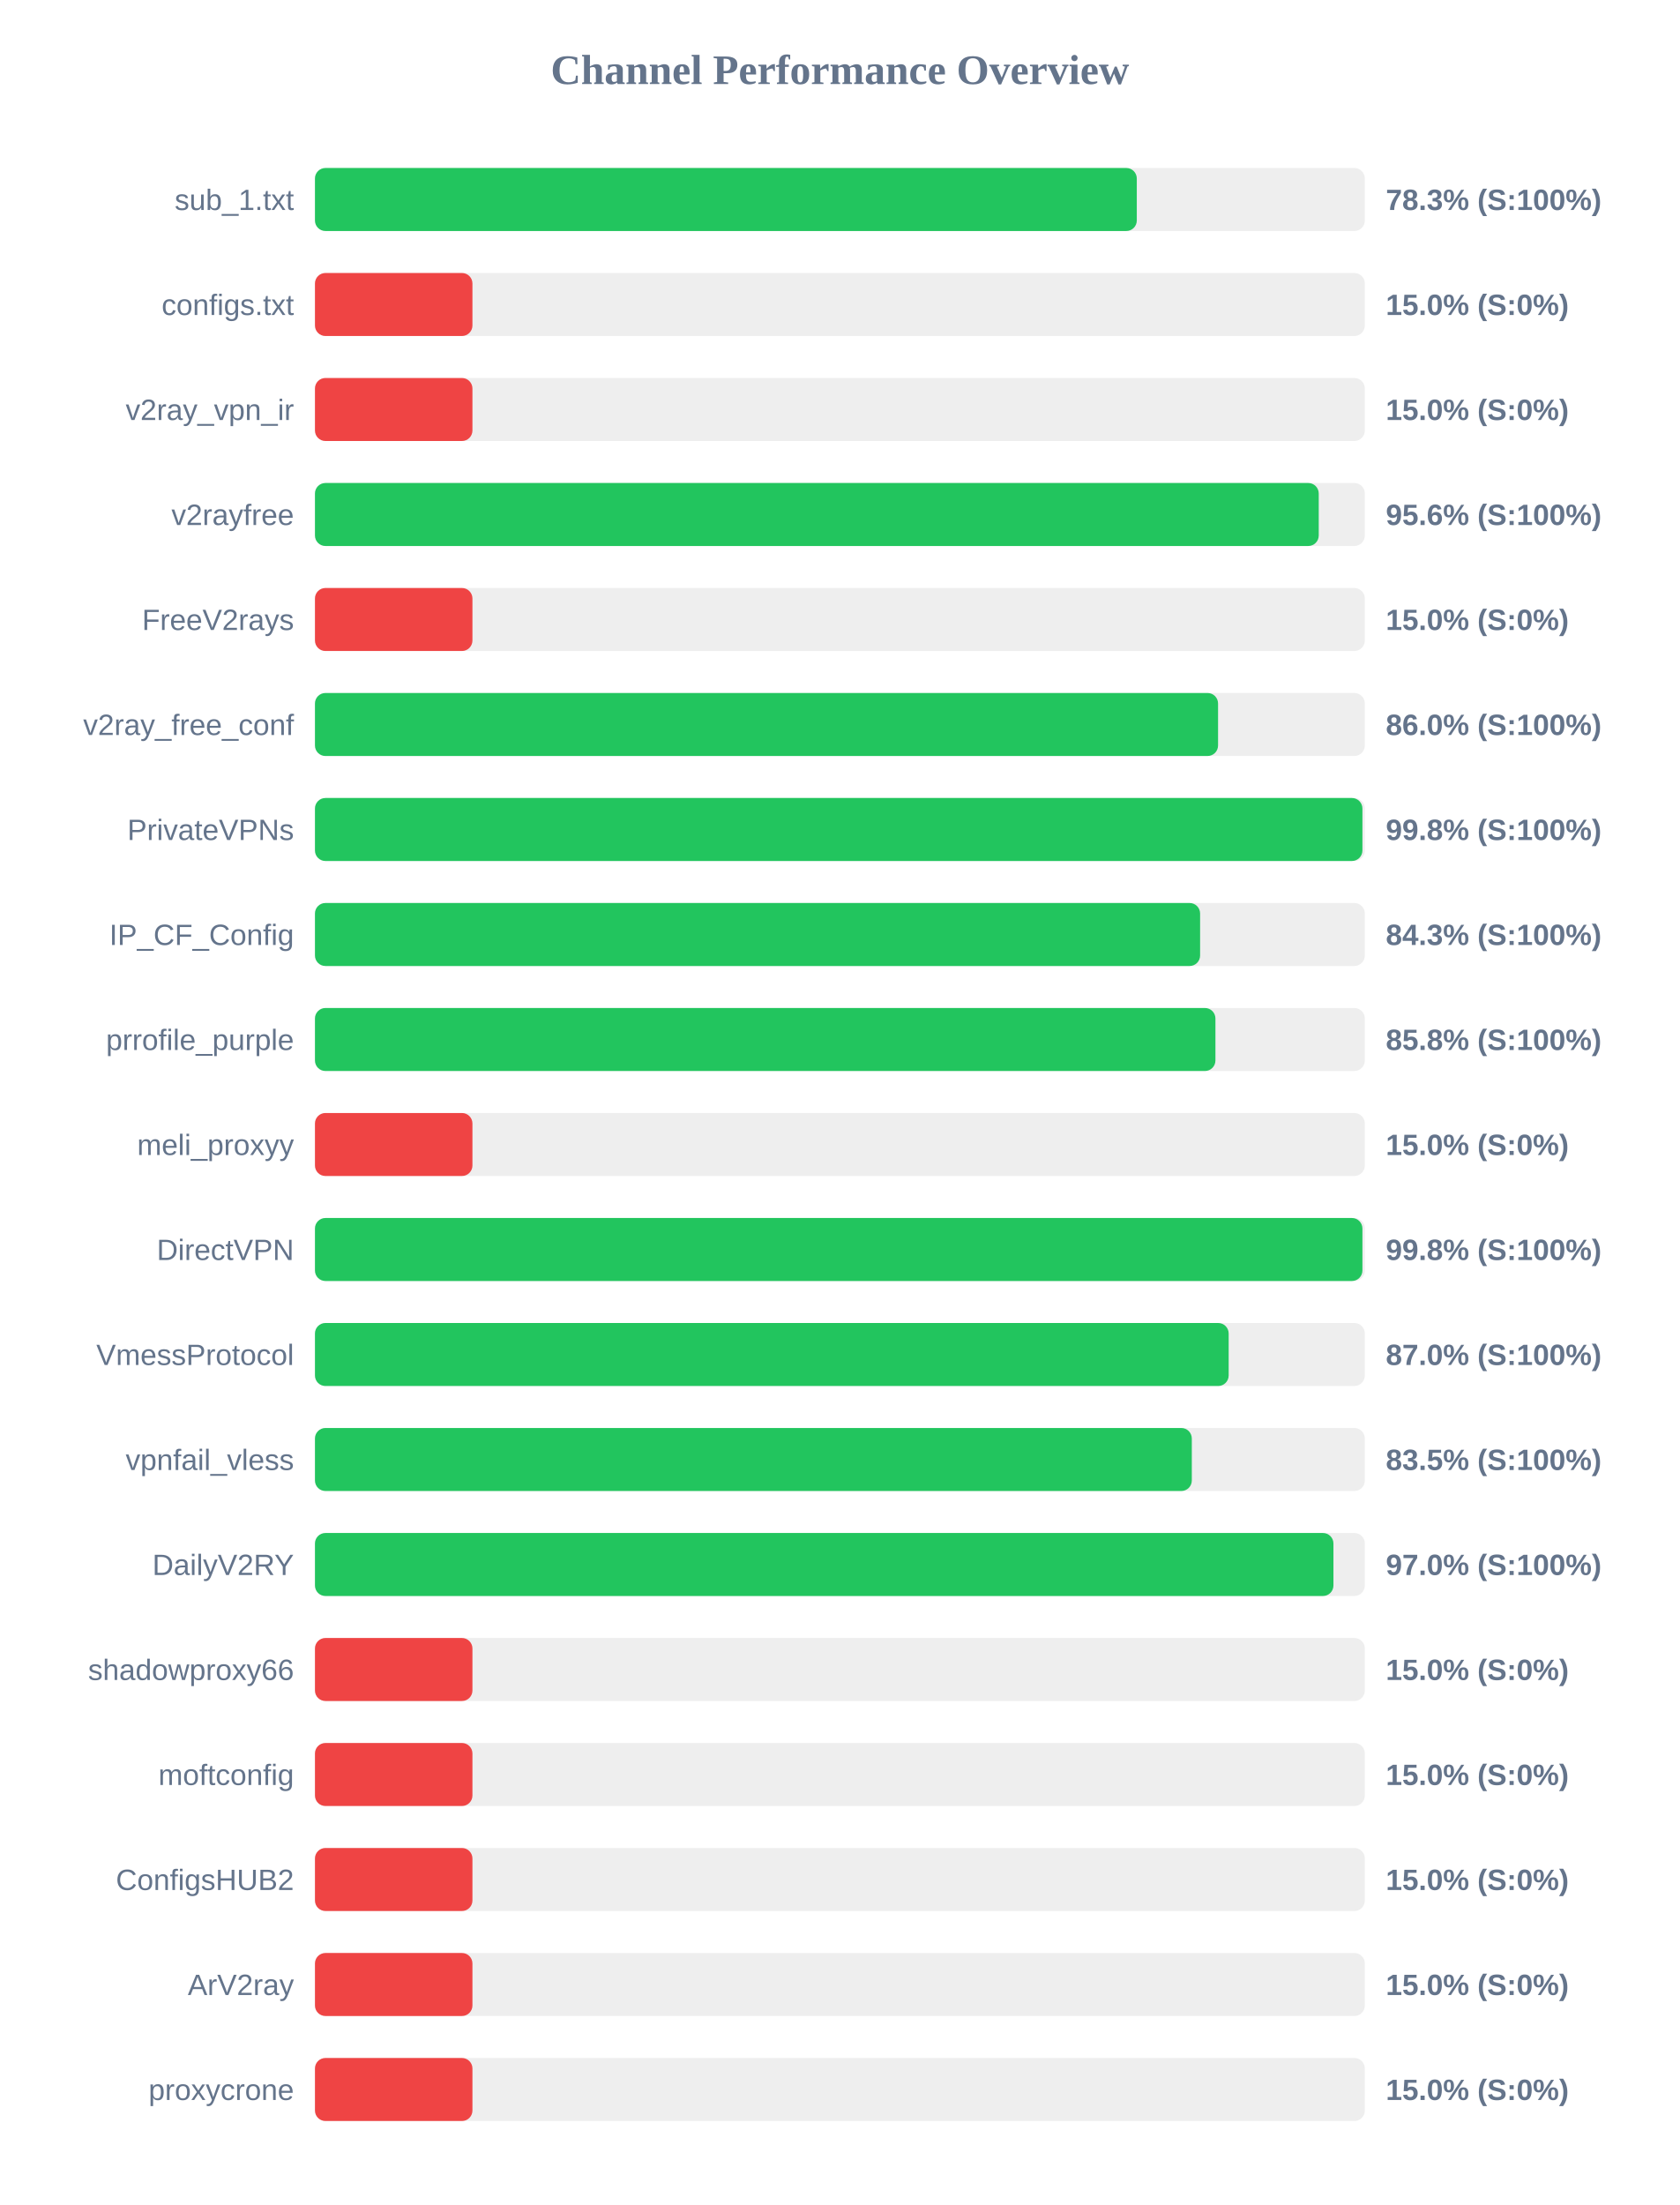
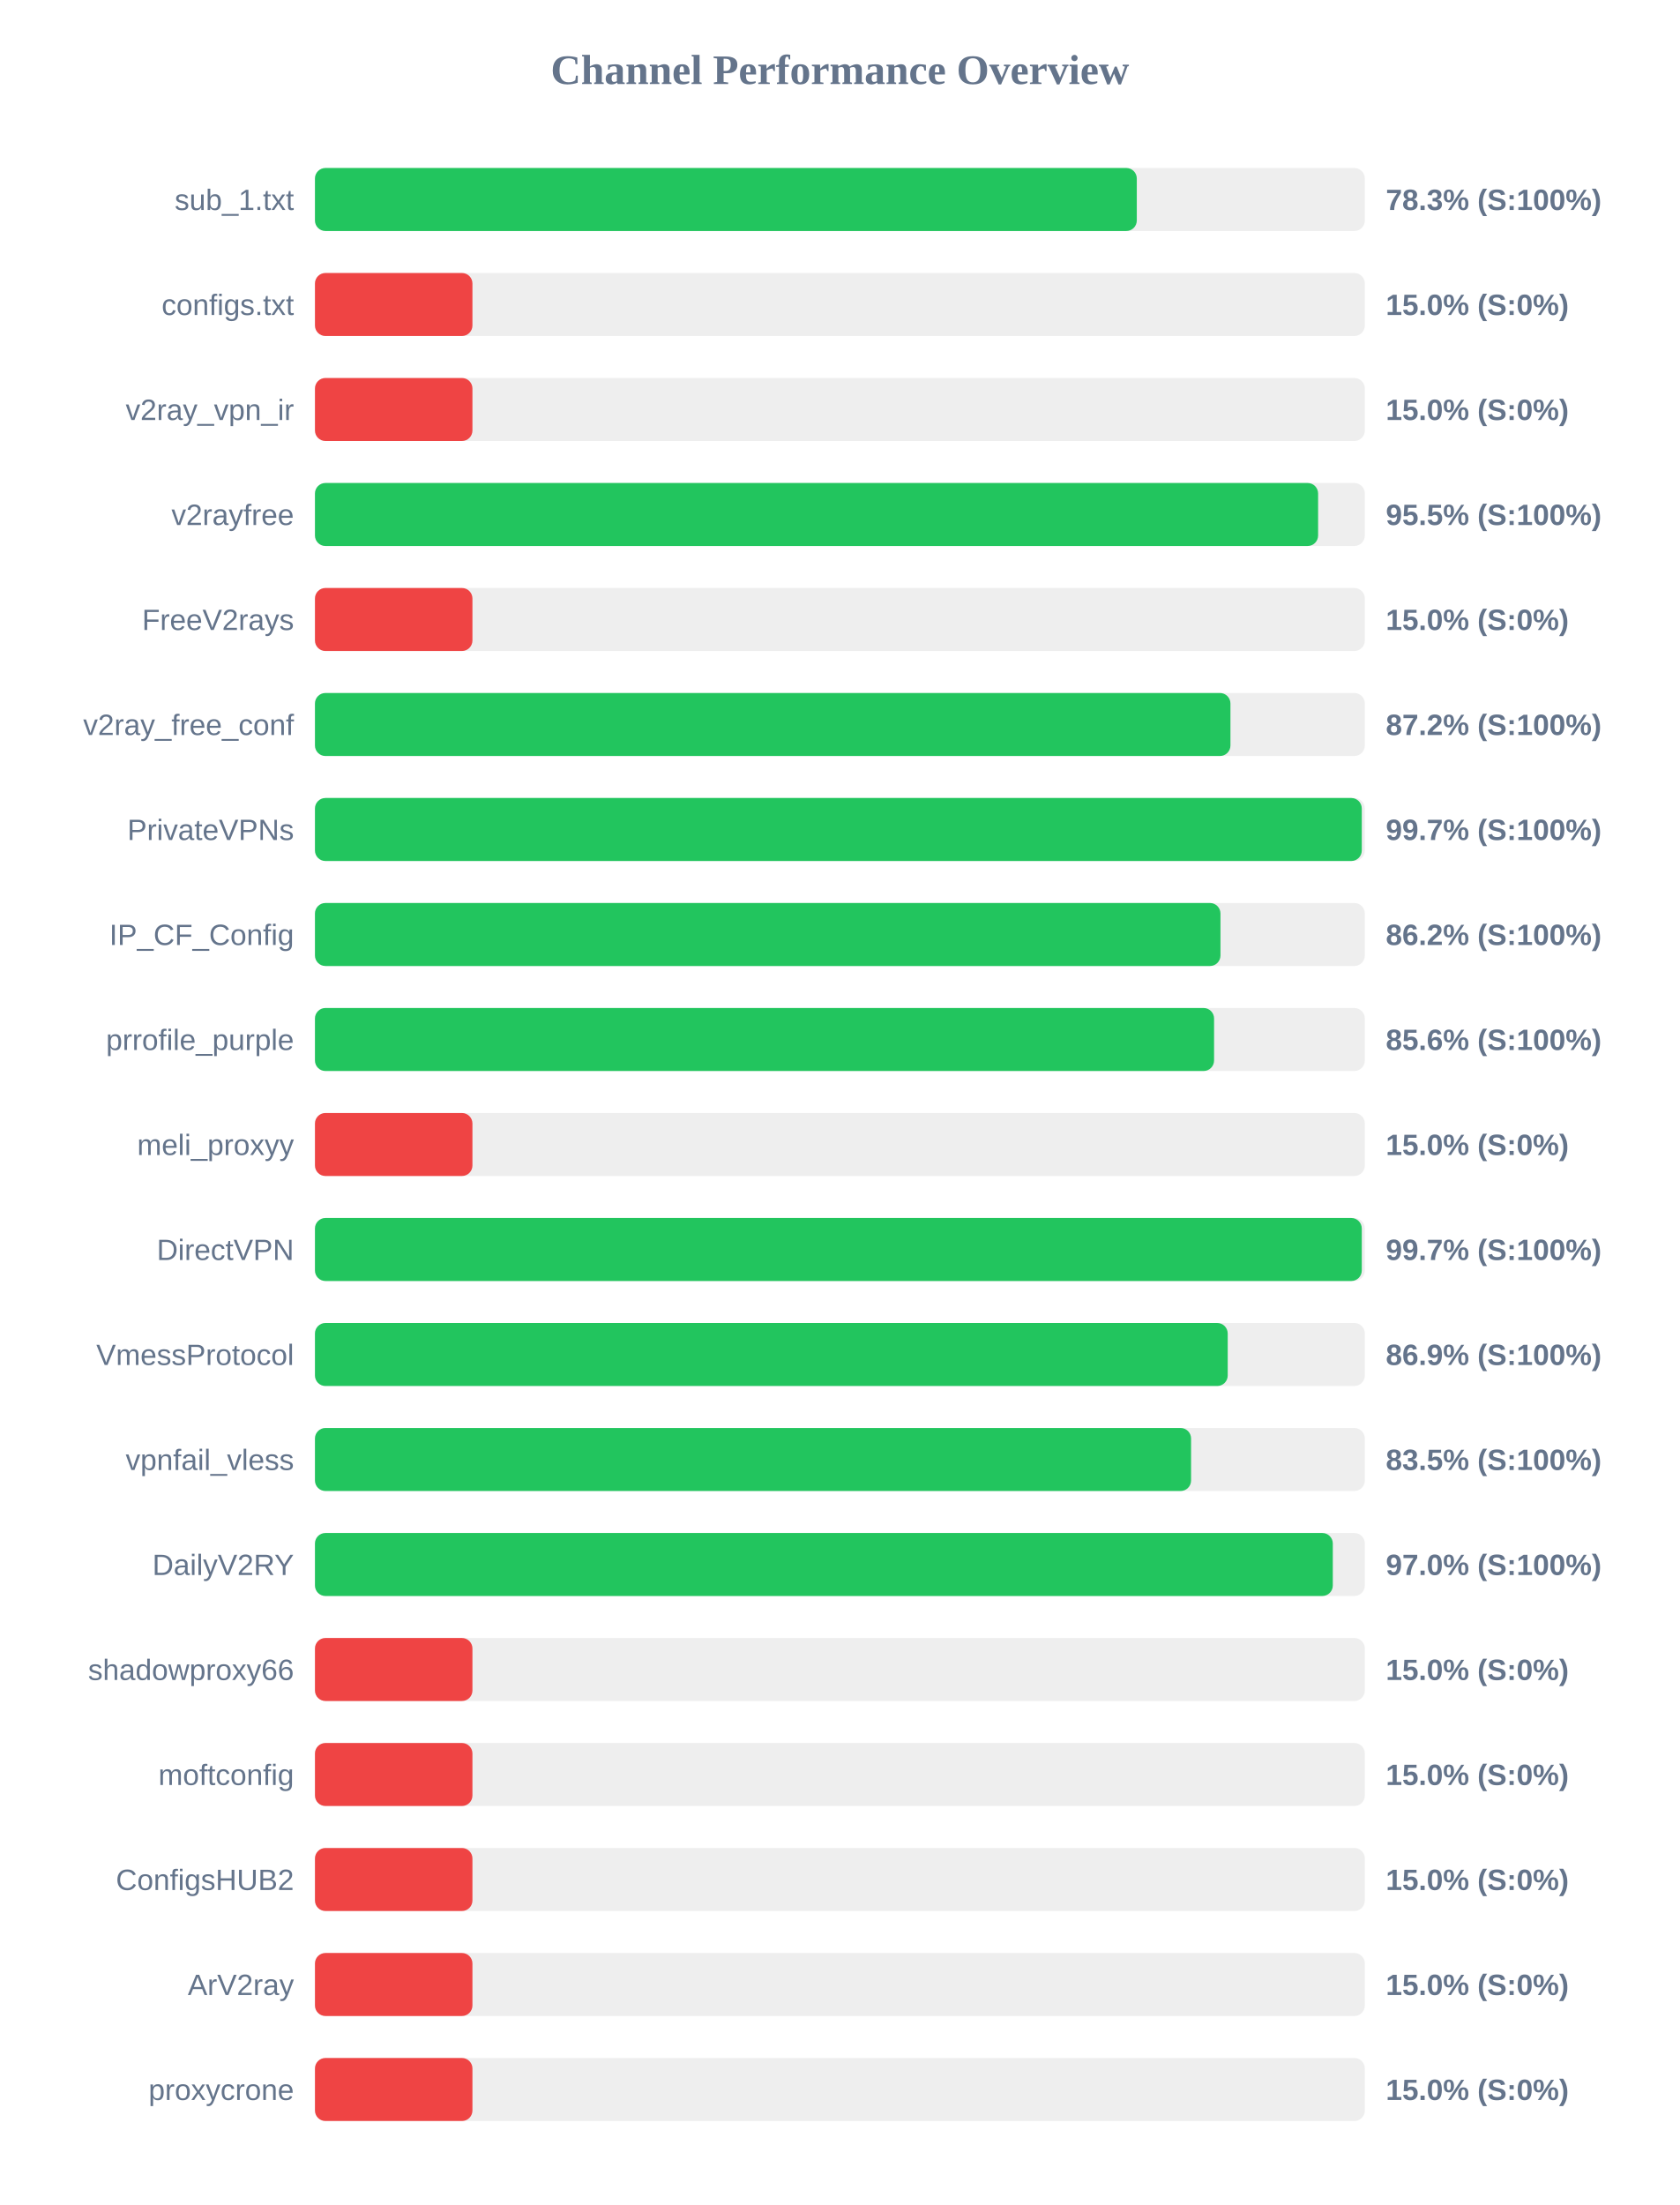
<svg xmlns="http://www.w3.org/2000/svg" width="800" height="1050" version="1.1">
  <style>
        .row { font: 14px Arial; fill: #64748b; }
        .score { font: bold 14px Arial; fill: #64748b; }
    </style>
  <text x="400" y="40" text-anchor="middle" font-size="20px" font-weight="bold" fill="#64748b">Channel Performance Overview</text>
  <rect x="150" y="80" width="500" height="30" fill="#eee" rx="5" />
  <rect x="150" y="80" width="391.4" height="30" fill="#22c55e" rx="5" />
  <text x="140" y="100" text-anchor="end" class="row">sub_1.txt</text>
  <text x="660" y="100" text-anchor="start" class="score">78.3% (S:100%)</text>
  <rect x="150" y="130" width="500" height="30" fill="#eee" rx="5" />
  <rect x="150" y="130" width="75.0" height="30" fill="#ef4444" rx="5" />
  <text x="140" y="150" text-anchor="end" class="row">configs.txt</text>
  <text x="660" y="150" text-anchor="start" class="score">15.0% (S:0%)</text>
  <rect x="150" y="180" width="500" height="30" fill="#eee" rx="5" />
  <rect x="150" y="180" width="75.0" height="30" fill="#ef4444" rx="5" />
  <text x="140" y="200" text-anchor="end" class="row">v2ray_vpn_ir</text>
  <text x="660" y="200" text-anchor="start" class="score">15.0% (S:0%)</text>
  <rect x="150" y="230" width="500" height="30" fill="#eee" rx="5" />
-   <rect x="150" y="230" width="478.05" height="30" fill="#22c55e" rx="5" />
+   <rect x="150" y="230" width="477.75" height="30" fill="#22c55e" rx="5" />
  <text x="140" y="250" text-anchor="end" class="row">v2rayfree</text>
-   <text x="660" y="250" text-anchor="start" class="score">95.6% (S:100%)</text>
+   <text x="660" y="250" text-anchor="start" class="score">95.5% (S:100%)</text>
  <rect x="150" y="280" width="500" height="30" fill="#eee" rx="5" />
  <rect x="150" y="280" width="75.0" height="30" fill="#ef4444" rx="5" />
  <text x="140" y="300" text-anchor="end" class="row">FreeV2rays</text>
  <text x="660" y="300" text-anchor="start" class="score">15.0% (S:0%)</text>
  <rect x="150" y="330" width="500" height="30" fill="#eee" rx="5" />
-   <rect x="150" y="330" width="430.1" height="30" fill="#22c55e" rx="5" />
+   <rect x="150" y="330" width="436.0" height="30" fill="#22c55e" rx="5" />
  <text x="140" y="350" text-anchor="end" class="row">v2ray_free_conf</text>
-   <text x="660" y="350" text-anchor="start" class="score">86.0% (S:100%)</text>
+   <text x="660" y="350" text-anchor="start" class="score">87.2% (S:100%)</text>
  <rect x="150" y="380" width="500" height="30" fill="#eee" rx="5" />
-   <rect x="150" y="380" width="498.85" height="30" fill="#22c55e" rx="5" />
+   <rect x="150" y="380" width="498.55" height="30" fill="#22c55e" rx="5" />
  <text x="140" y="400" text-anchor="end" class="row">PrivateVPNs</text>
-   <text x="660" y="400" text-anchor="start" class="score">99.8% (S:100%)</text>
+   <text x="660" y="400" text-anchor="start" class="score">99.7% (S:100%)</text>
  <rect x="150" y="430" width="500" height="30" fill="#eee" rx="5" />
-   <rect x="150" y="430" width="421.55" height="30" fill="#22c55e" rx="5" />
+   <rect x="150" y="430" width="431.25" height="30" fill="#22c55e" rx="5" />
  <text x="140" y="450" text-anchor="end" class="row">IP_CF_Config</text>
-   <text x="660" y="450" text-anchor="start" class="score">84.3% (S:100%)</text>
+   <text x="660" y="450" text-anchor="start" class="score">86.2% (S:100%)</text>
  <rect x="150" y="480" width="500" height="30" fill="#eee" rx="5" />
-   <rect x="150" y="480" width="428.85" height="30" fill="#22c55e" rx="5" />
+   <rect x="150" y="480" width="428.2" height="30" fill="#22c55e" rx="5" />
  <text x="140" y="500" text-anchor="end" class="row">prrofile_purple</text>
-   <text x="660" y="500" text-anchor="start" class="score">85.8% (S:100%)</text>
+   <text x="660" y="500" text-anchor="start" class="score">85.6% (S:100%)</text>
  <rect x="150" y="530" width="500" height="30" fill="#eee" rx="5" />
  <rect x="150" y="530" width="75.0" height="30" fill="#ef4444" rx="5" />
  <text x="140" y="550" text-anchor="end" class="row">meli_proxyy</text>
  <text x="660" y="550" text-anchor="start" class="score">15.0% (S:0%)</text>
  <rect x="150" y="580" width="500" height="30" fill="#eee" rx="5" />
-   <rect x="150" y="580" width="498.85" height="30" fill="#22c55e" rx="5" />
+   <rect x="150" y="580" width="498.55" height="30" fill="#22c55e" rx="5" />
  <text x="140" y="600" text-anchor="end" class="row">DirectVPN</text>
-   <text x="660" y="600" text-anchor="start" class="score">99.8% (S:100%)</text>
+   <text x="660" y="600" text-anchor="start" class="score">99.7% (S:100%)</text>
  <rect x="150" y="630" width="500" height="30" fill="#eee" rx="5" />
-   <rect x="150" y="630" width="435.15" height="30" fill="#22c55e" rx="5" />
+   <rect x="150" y="630" width="434.7" height="30" fill="#22c55e" rx="5" />
  <text x="140" y="650" text-anchor="end" class="row">VmessProtocol</text>
-   <text x="660" y="650" text-anchor="start" class="score">87.0% (S:100%)</text>
+   <text x="660" y="650" text-anchor="start" class="score">86.9% (S:100%)</text>
  <rect x="150" y="680" width="500" height="30" fill="#eee" rx="5" />
-   <rect x="150" y="680" width="417.6" height="30" fill="#22c55e" rx="5" />
+   <rect x="150" y="680" width="417.25" height="30" fill="#22c55e" rx="5" />
  <text x="140" y="700" text-anchor="end" class="row">vpnfail_vless</text>
  <text x="660" y="700" text-anchor="start" class="score">83.5% (S:100%)</text>
  <rect x="150" y="730" width="500" height="30" fill="#eee" rx="5" />
-   <rect x="150" y="730" width="485.05" height="30" fill="#22c55e" rx="5" />
+   <rect x="150" y="730" width="484.75" height="30" fill="#22c55e" rx="5" />
  <text x="140" y="750" text-anchor="end" class="row">DailyV2RY</text>
  <text x="660" y="750" text-anchor="start" class="score">97.0% (S:100%)</text>
  <rect x="150" y="780" width="500" height="30" fill="#eee" rx="5" />
  <rect x="150" y="780" width="75.0" height="30" fill="#ef4444" rx="5" />
  <text x="140" y="800" text-anchor="end" class="row">shadowproxy66</text>
  <text x="660" y="800" text-anchor="start" class="score">15.0% (S:0%)</text>
  <rect x="150" y="830" width="500" height="30" fill="#eee" rx="5" />
  <rect x="150" y="830" width="75.0" height="30" fill="#ef4444" rx="5" />
  <text x="140" y="850" text-anchor="end" class="row">moftconfig</text>
  <text x="660" y="850" text-anchor="start" class="score">15.0% (S:0%)</text>
  <rect x="150" y="880" width="500" height="30" fill="#eee" rx="5" />
  <rect x="150" y="880" width="75.0" height="30" fill="#ef4444" rx="5" />
  <text x="140" y="900" text-anchor="end" class="row">ConfigsHUB2</text>
  <text x="660" y="900" text-anchor="start" class="score">15.0% (S:0%)</text>
  <rect x="150" y="930" width="500" height="30" fill="#eee" rx="5" />
  <rect x="150" y="930" width="75.0" height="30" fill="#ef4444" rx="5" />
  <text x="140" y="950" text-anchor="end" class="row">ArV2ray</text>
  <text x="660" y="950" text-anchor="start" class="score">15.0% (S:0%)</text>
  <rect x="150" y="980" width="500" height="30" fill="#eee" rx="5" />
  <rect x="150" y="980" width="75.0" height="30" fill="#ef4444" rx="5" />
  <text x="140" y="1000" text-anchor="end" class="row">proxycrone</text>
  <text x="660" y="1000" text-anchor="start" class="score">15.0% (S:0%)</text>
</svg>
